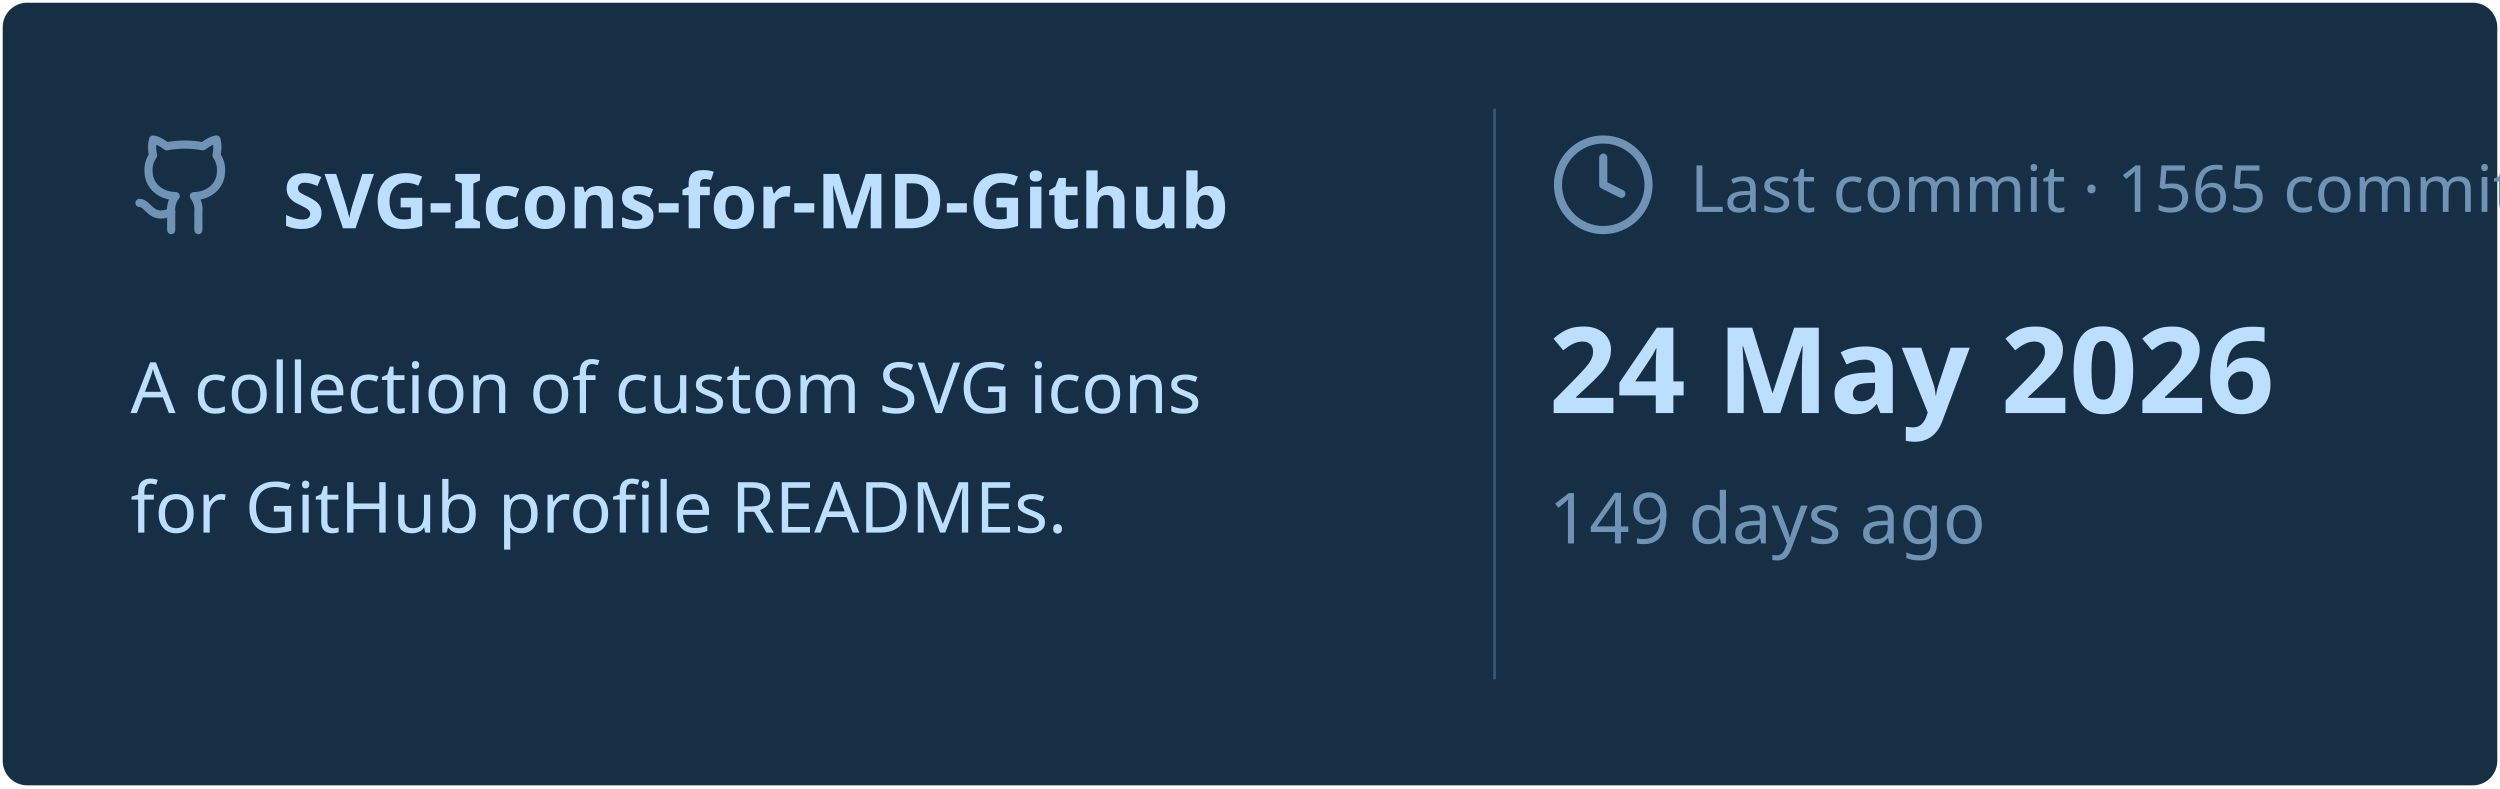
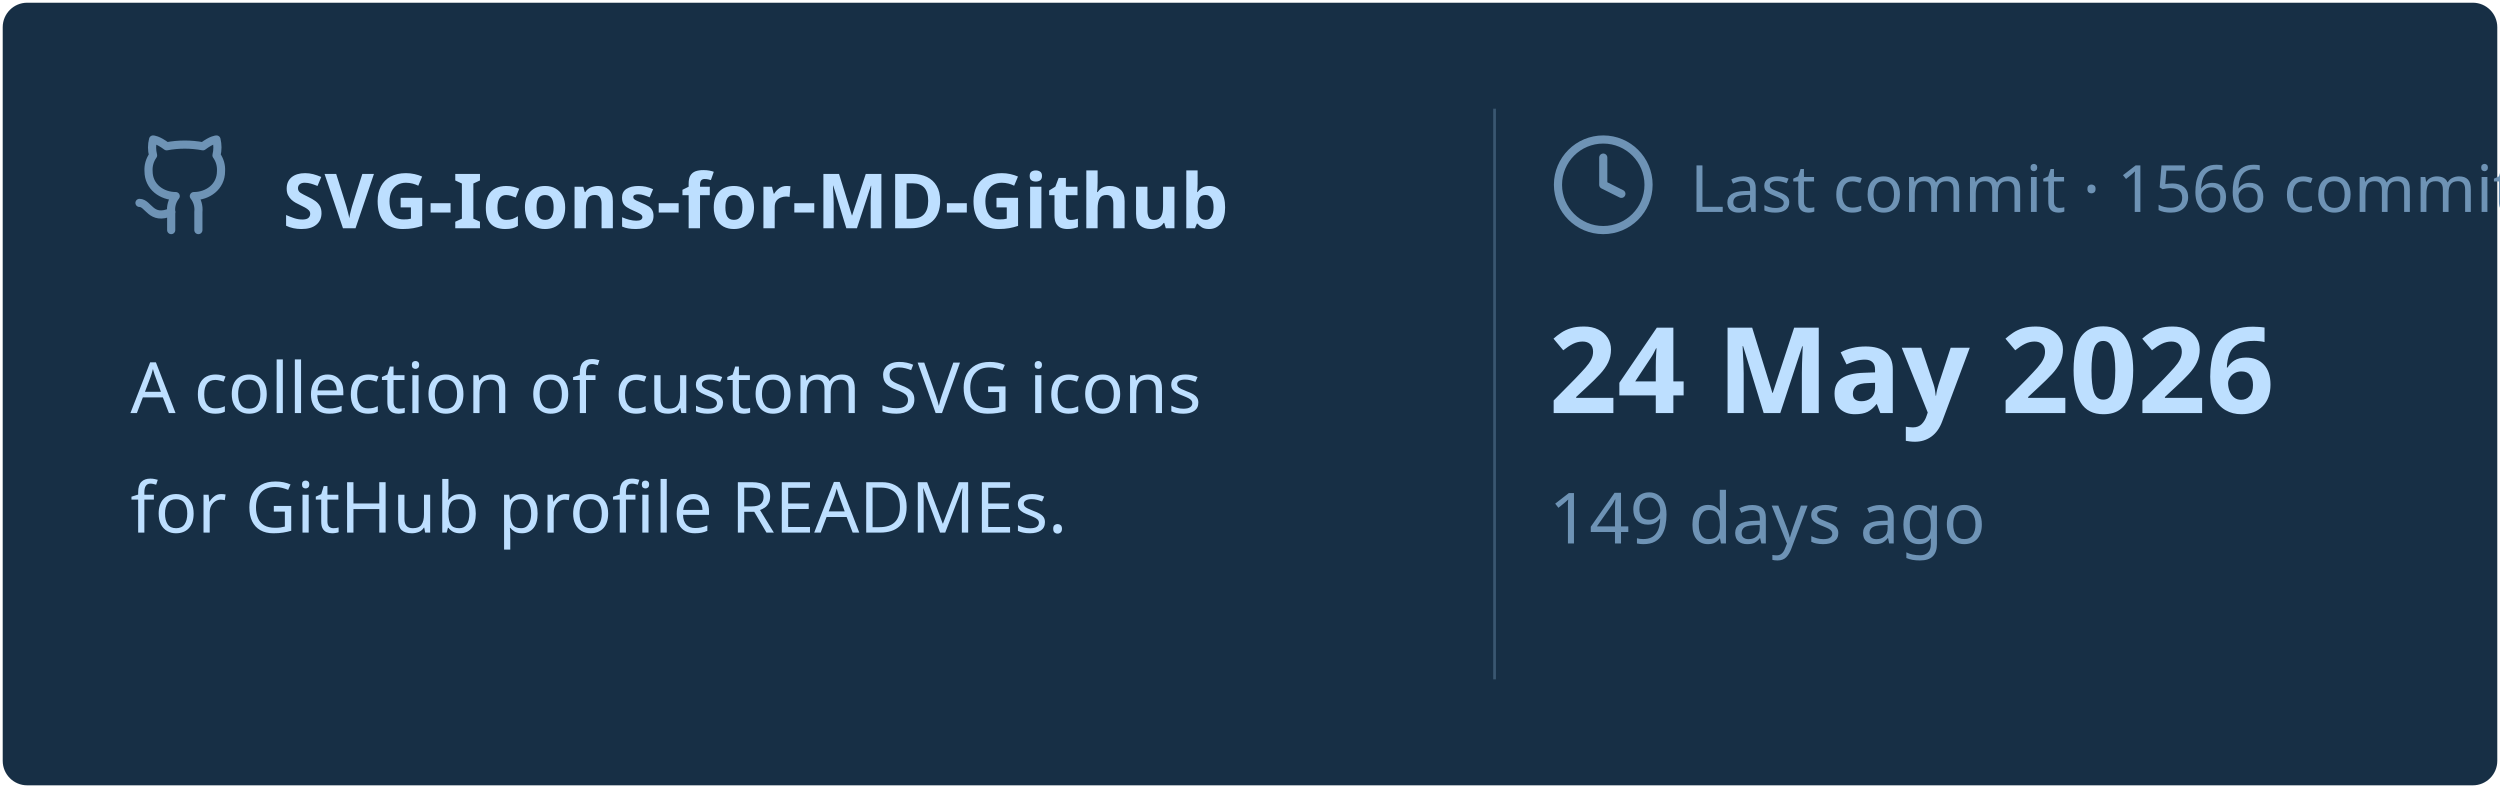
<svg xmlns="http://www.w3.org/2000/svg" viewBox="0 0 460 145" width="460px" height="145px">
  <rect stroke="#000000" stroke-opacity="0" fill="#172F45" rx="4.5" x="0.5" y="0.5" width="459" height="144" />
  <g transform="translate(24, 42)">
    <svg x="0" y="-18" width="20" height="20" viewBox="0 0 24 24" fill="none" stroke="#6E93B5" stroke-width="1.8" stroke-linecap="round" stroke-linejoin="round">
      <path d="M15 22v-4a4.8 4.8 0 0 0-1-3.5c3 0 6-2 6-5.5.08-1.25-.27-2.48-1-3.5.28-1.15.28-2.35 0-3.5 0 0-1 0-3 1.5-2.64-.5-5.36-.5-8 0C6 2 5 2 5 2c-.3 1.15-.3 2.35 0 3.5A5.403 5.403 0 0 0 4 9c0 3.5 3 5.5 6 5.5-.39.49-.68 1.05-.85 1.65-.17.6-.22 1.23-.15 1.85v4" />
      <path d="M9 18c-4.51 2-5-2-7-2" />
    </svg>
    <text x="28" y="0" font-family="&quot;Segoe UI&quot;, Ubuntu, sans-serif" font-size="14" font-weight="700" fill="#BDDFFF">SVG-Icons-for-MD-Github</text>
  </g>
  <text x="24" y="76" font-family="&quot;Segoe UI&quot;, Ubuntu, sans-serif" font-size="13" font-weight="400" fill="#BDDFFF">A collection of custom SVG icons</text>
  <text x="24" y="98" font-family="&quot;Segoe UI&quot;, Ubuntu, sans-serif" font-size="13" font-weight="400" fill="#BDDFFF">for GitHub profile READMEs.</text>
  <line x1="275" y1="20" x2="275" y2="125" stroke="#6E93B5" stroke-width="0.5" stroke-opacity="0.4" />
  <svg x="285" y="24" width="20" height="20" viewBox="0 0 24 24" fill="none" stroke="#6E93B5" stroke-width="1.8" stroke-linecap="round" stroke-linejoin="round">
    <circle cx="12" cy="12" r="10" />
    <polyline points="12 6 12 12 16 14" />
  </svg>
-   <text x="311" y="39" font-family="&quot;Segoe UI&quot;, Ubuntu, sans-serif" font-size="12" font-weight="400" fill="#6E93B5">Last commit · 1565 commits</text>
+   <text x="311" y="39" font-family="&quot;Segoe UI&quot;, Ubuntu, sans-serif" font-size="12" font-weight="400" fill="#6E93B5">Last commit · 1566 commits</text>
  <text x="285" y="76" font-family="&quot;Segoe UI&quot;, Ubuntu, sans-serif" font-size="22" font-weight="700" fill="#BDDFFF">24 May 2026</text>
  <text x="285" y="100" font-family="&quot;Segoe UI&quot;, Ubuntu, sans-serif" font-size="13" font-weight="400" fill="#6E93B5">149 days ago</text>
</svg>
